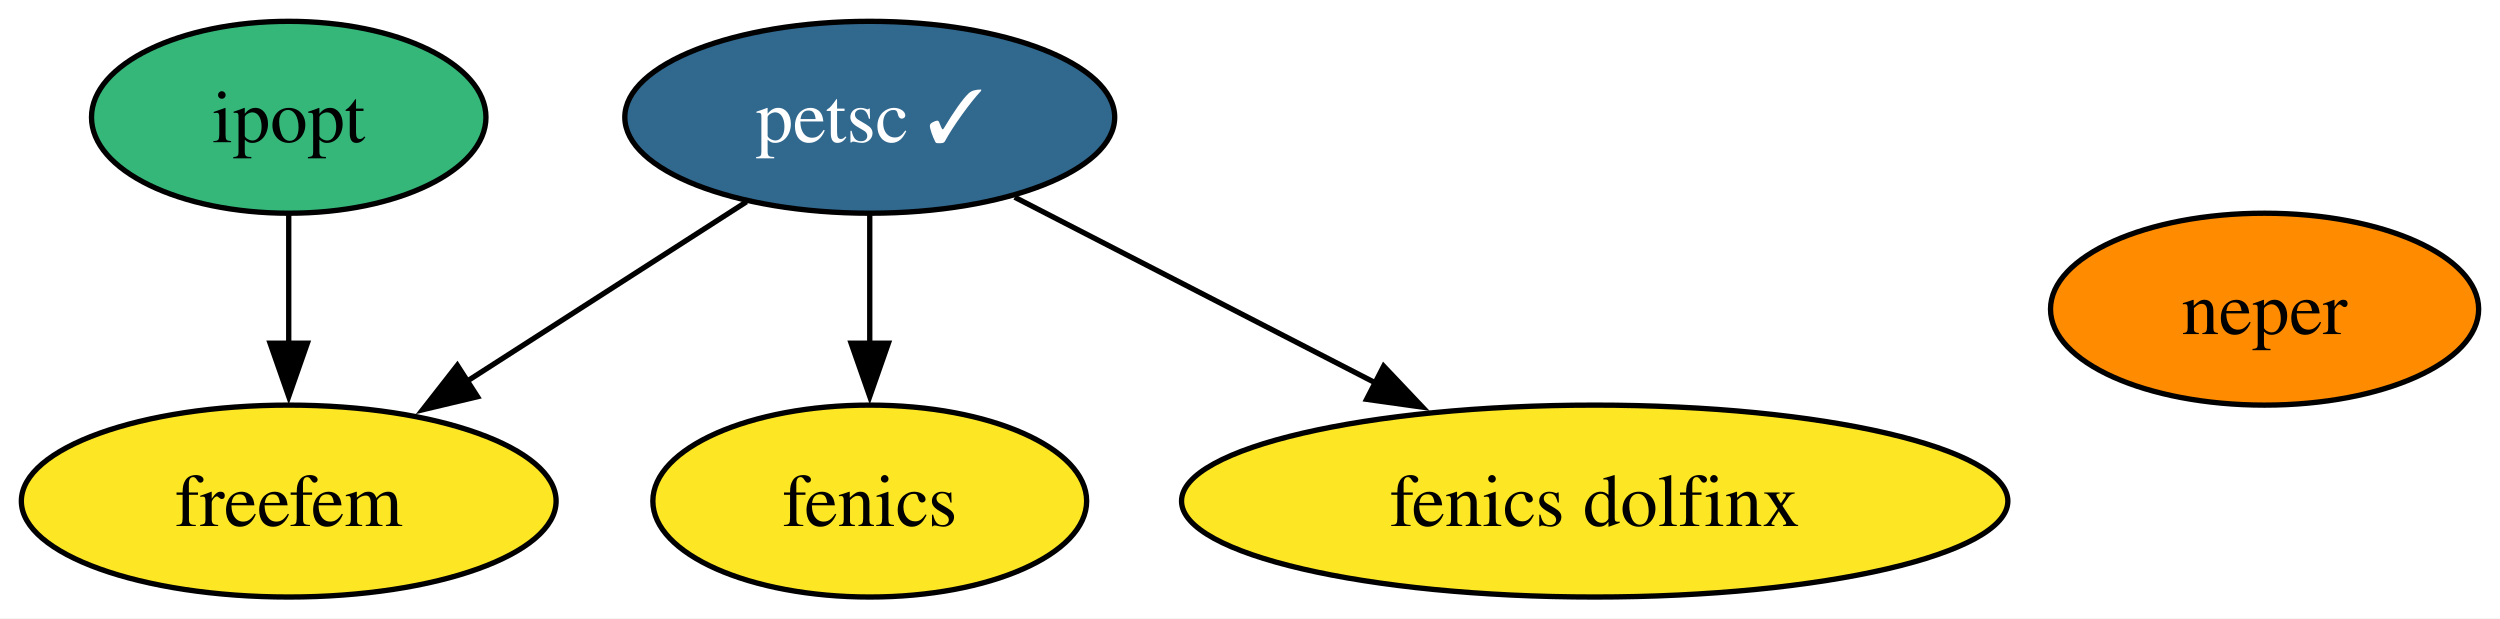
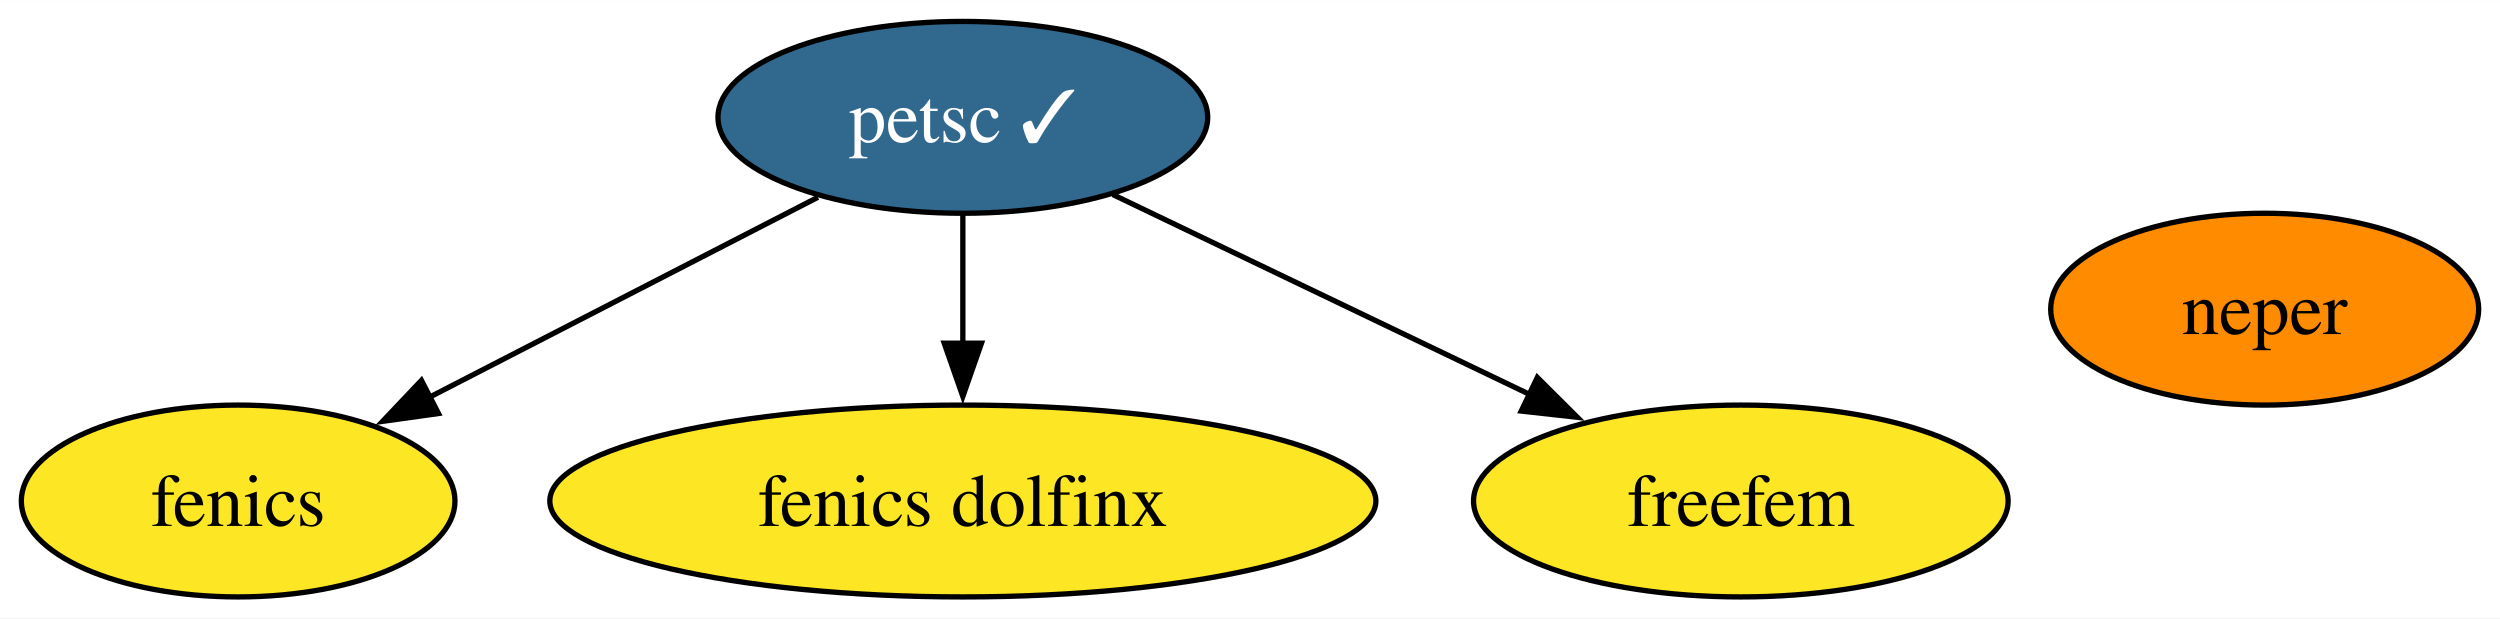
- <svg xmlns="http://www.w3.org/2000/svg" xmlns:xlink="http://www.w3.org/1999/xlink" width="469pt" height="116pt" viewBox="0.00 0.00 468.99 116.00">
+ <svg xmlns="http://www.w3.org/2000/svg" xmlns:xlink="http://www.w3.org/1999/xlink" width="469pt" height="116pt" viewBox="0.00 0.00 469.16 116.00">
  <g id="graph0" class="graph" transform="scale(1 1) rotate(0) translate(4 112)">
-     <polygon fill="white" stroke="none" points="-4,4 -4,-112 464.99,-112 464.99,4 -4,4" />
+     <polygon fill="white" stroke="none" points="-4,4 -4,-112 465.16,-112 465.16,4 -4,4" />
    <g id="node1" class="node">
      <g id="a_node1">
        <a xlink:href="https://github.com/conda-forge/fenics-feedstock" xlink:title="fenics">
-           <ellipse fill="#fde725" stroke="black" cx="159.16" cy="-18" rx="40.69" ry="18" />
-           <text text-anchor="middle" x="159.16" y="-13.32" font-family="Times,serif" font-size="14.00">fenics</text>
+           <ellipse fill="#fde725" stroke="black" cx="40.69" cy="-18" rx="40.69" ry="18" />
+           <text text-anchor="middle" x="40.69" y="-13.32" font-family="Times,serif" font-size="14.00">fenics</text>
        </a>
      </g>
    </g>
    <g id="node2" class="node">
      <g id="a_node2">
-         <a xlink:href="https://github.com/conda-forge/ipopt-feedstock" xlink:title="ipopt">
-           <ellipse fill="#35b779" stroke="black" cx="50.16" cy="-90" rx="37" ry="18" />
-           <text text-anchor="middle" x="50.16" y="-85.33" font-family="Times,serif" font-size="14.00">ipopt</text>
-         </a>
-       </g>
-     </g>
-     <g id="node6" class="node">
-       <g id="a_node6">
-         <a xlink:href="https://github.com/conda-forge/freefem-feedstock" xlink:title="freefem">
-           <ellipse fill="#fde725" stroke="black" cx="50.16" cy="-18" rx="50.16" ry="18" />
-           <text text-anchor="middle" x="50.16" y="-13.32" font-family="Times,serif" font-size="14.00">freefem</text>
+         <a xlink:href="https://github.com/conda-forge/petsc-feedstock/pull/212" xlink:title="petsc ✓">
+           <ellipse fill="#31688e" stroke="black" cx="176.69" cy="-90" rx="45.95" ry="18" />
+           <text text-anchor="middle" x="176.69" y="-85.33" font-family="Times,serif" font-size="14.00" fill="white">petsc ✓</text>
        </a>
      </g>
    </g>
    <g id="edge1" class="edge">
-       <path fill="none" stroke="black" d="M50.16,-71.7C50.16,-64.41 50.16,-55.73 50.16,-47.54" />
-       <polygon fill="black" stroke="black" points="53.66,-47.62 50.16,-37.62 46.66,-47.62 53.66,-47.62" />
+       <path fill="none" stroke="black" d="M149.49,-75C128.52,-64.21 99.33,-49.18 76.46,-37.41" />
+       <polygon fill="black" stroke="black" points="78.29,-34.42 67.8,-32.95 75.09,-40.64 78.29,-34.42" />
    </g>
-     <g id="node3" class="node">
-       <g id="a_node3">
-         <a xlink:href="https://github.com/conda-forge/petsc-feedstock/pull/212" xlink:title="petsc ✓">
-           <ellipse fill="#31688e" stroke="black" cx="159.16" cy="-90" rx="45.95" ry="18" />
-           <text text-anchor="middle" x="159.16" y="-85.33" font-family="Times,serif" font-size="14.00" fill="white">petsc ✓</text>
+     <g id="node4" class="node">
+       <g id="a_node4">
+         <a xlink:href="https://github.com/conda-forge/fenics-dolfinx-feedstock" xlink:title="fenics dolfinx">
+           <ellipse fill="#fde725" stroke="black" cx="176.69" cy="-18" rx="77.51" ry="18" />
+           <text text-anchor="middle" x="176.69" y="-13.32" font-family="Times,serif" font-size="14.00">fenics dolfinx</text>
        </a>
      </g>
    </g>
    <g id="edge2" class="edge">
-       <path fill="none" stroke="black" d="M159.16,-71.7C159.16,-64.41 159.16,-55.73 159.16,-47.54" />
-       <polygon fill="black" stroke="black" points="162.66,-47.62 159.16,-37.62 155.66,-47.62 162.66,-47.62" />
+       <path fill="none" stroke="black" d="M176.69,-71.7C176.69,-64.41 176.69,-55.73 176.69,-47.54" />
+       <polygon fill="black" stroke="black" points="180.19,-47.62 176.69,-37.62 173.19,-47.62 180.19,-47.62" />
    </g>
    <g id="node5" class="node">
      <g id="a_node5">
-         <a xlink:href="https://github.com/conda-forge/fenics-dolfinx-feedstock" xlink:title="fenics dolfinx">
-           <ellipse fill="#fde725" stroke="black" cx="295.16" cy="-18" rx="77.51" ry="18" />
-           <text text-anchor="middle" x="295.16" y="-13.32" font-family="Times,serif" font-size="14.00">fenics dolfinx</text>
+         <a xlink:href="https://github.com/conda-forge/freefem-feedstock" xlink:title="freefem">
+           <ellipse fill="#fde725" stroke="black" cx="322.69" cy="-18" rx="50.16" ry="18" />
+           <text text-anchor="middle" x="322.69" y="-13.32" font-family="Times,serif" font-size="14.00">freefem</text>
        </a>
      </g>
    </g>
    <g id="edge3" class="edge">
-       <path fill="none" stroke="black" d="M186.35,-75C205.76,-65.01 232.2,-51.4 254.16,-40.1" />
-       <polygon fill="black" stroke="black" points="255.57,-43.31 262.86,-35.62 252.37,-37.09 255.57,-43.31" />
+       <path fill="none" stroke="black" d="M204.84,-75.5C227.1,-64.83 258.44,-49.8 283.2,-37.93" />
+       <polygon fill="black" stroke="black" points="284.5,-41.19 292.01,-33.71 281.48,-34.88 284.5,-41.19" />
    </g>
-     <g id="edge4" class="edge">
-       <path fill="none" stroke="black" d="M136.04,-74.15C120.79,-64.36 100.56,-51.37 83.56,-40.45" />
-       <polygon fill="black" stroke="black" points="85.57,-37.58 75.27,-35.13 81.79,-43.47 85.57,-37.58" />
-     </g>
-     <g id="node4" class="node">
-       <g id="a_node4">
+     <g id="node3" class="node">
+       <g id="a_node3">
        <a xlink:href="https://github.com/conda-forge/neper-feedstock" xlink:title="neper">
-           <ellipse fill="#ff8c00" stroke="black" cx="420.83" cy="-54" rx="40.16" ry="18" />
-           <text text-anchor="middle" x="420.83" y="-49.33" font-family="Times,serif" font-size="14.00">neper</text>
+           <ellipse fill="#ff8c00" stroke="black" cx="421" cy="-54" rx="40.16" ry="18" />
+           <text text-anchor="middle" x="421" y="-49.33" font-family="Times,serif" font-size="14.00">neper</text>
        </a>
      </g>
    </g>
  </g>
</svg>
